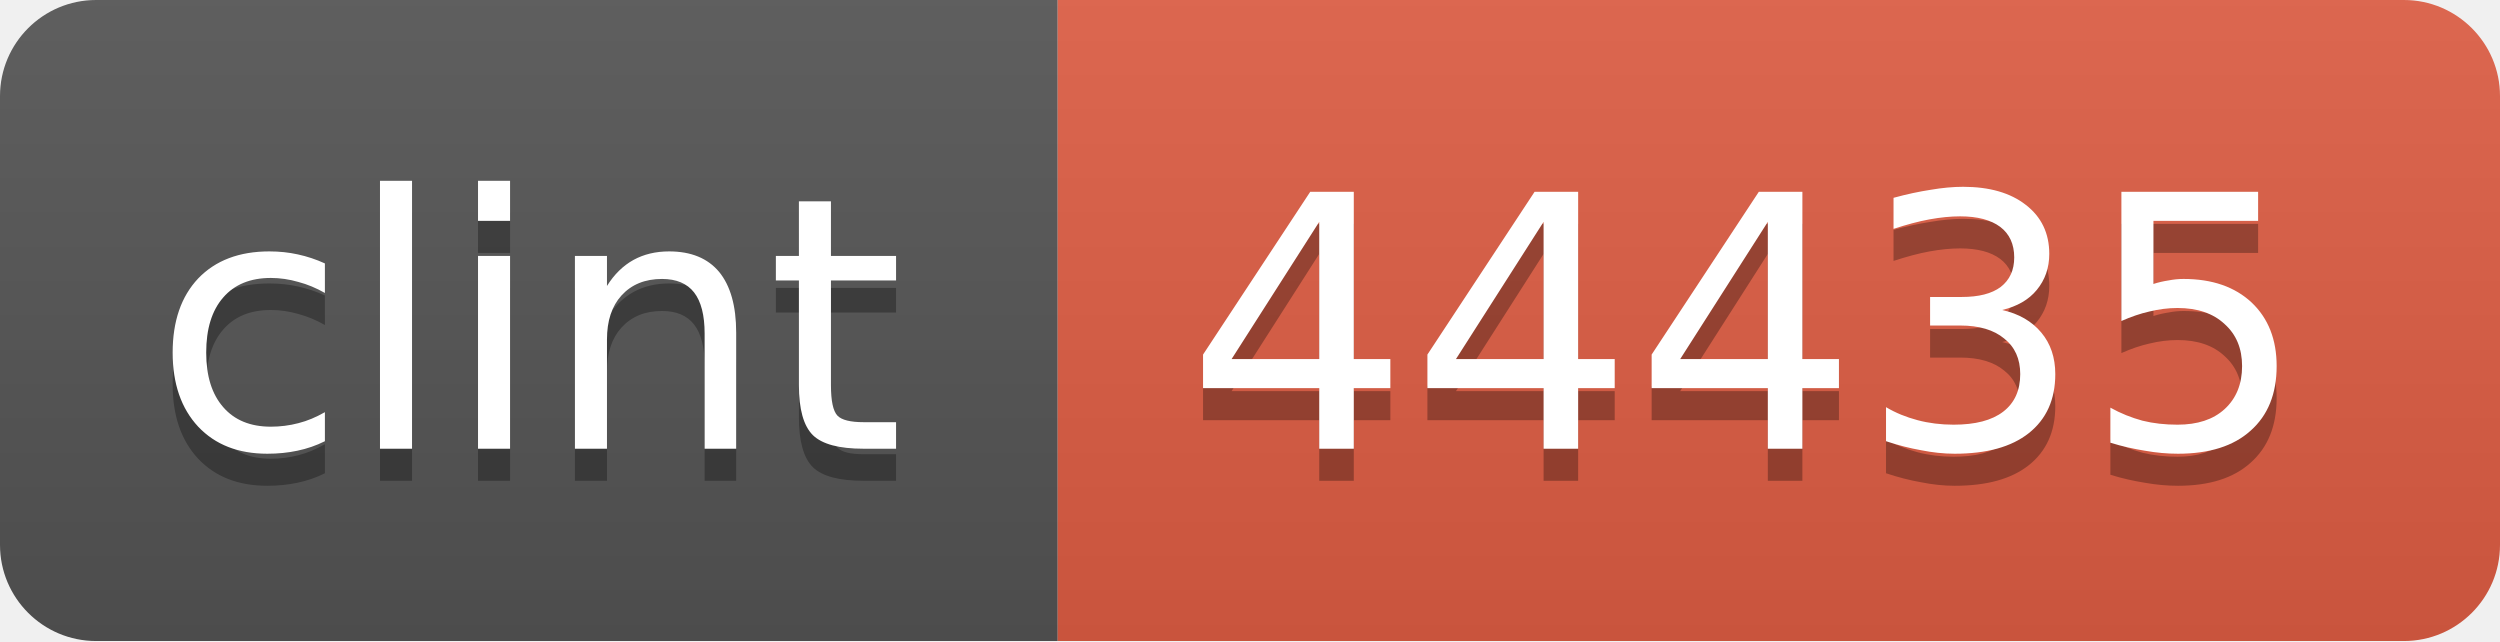
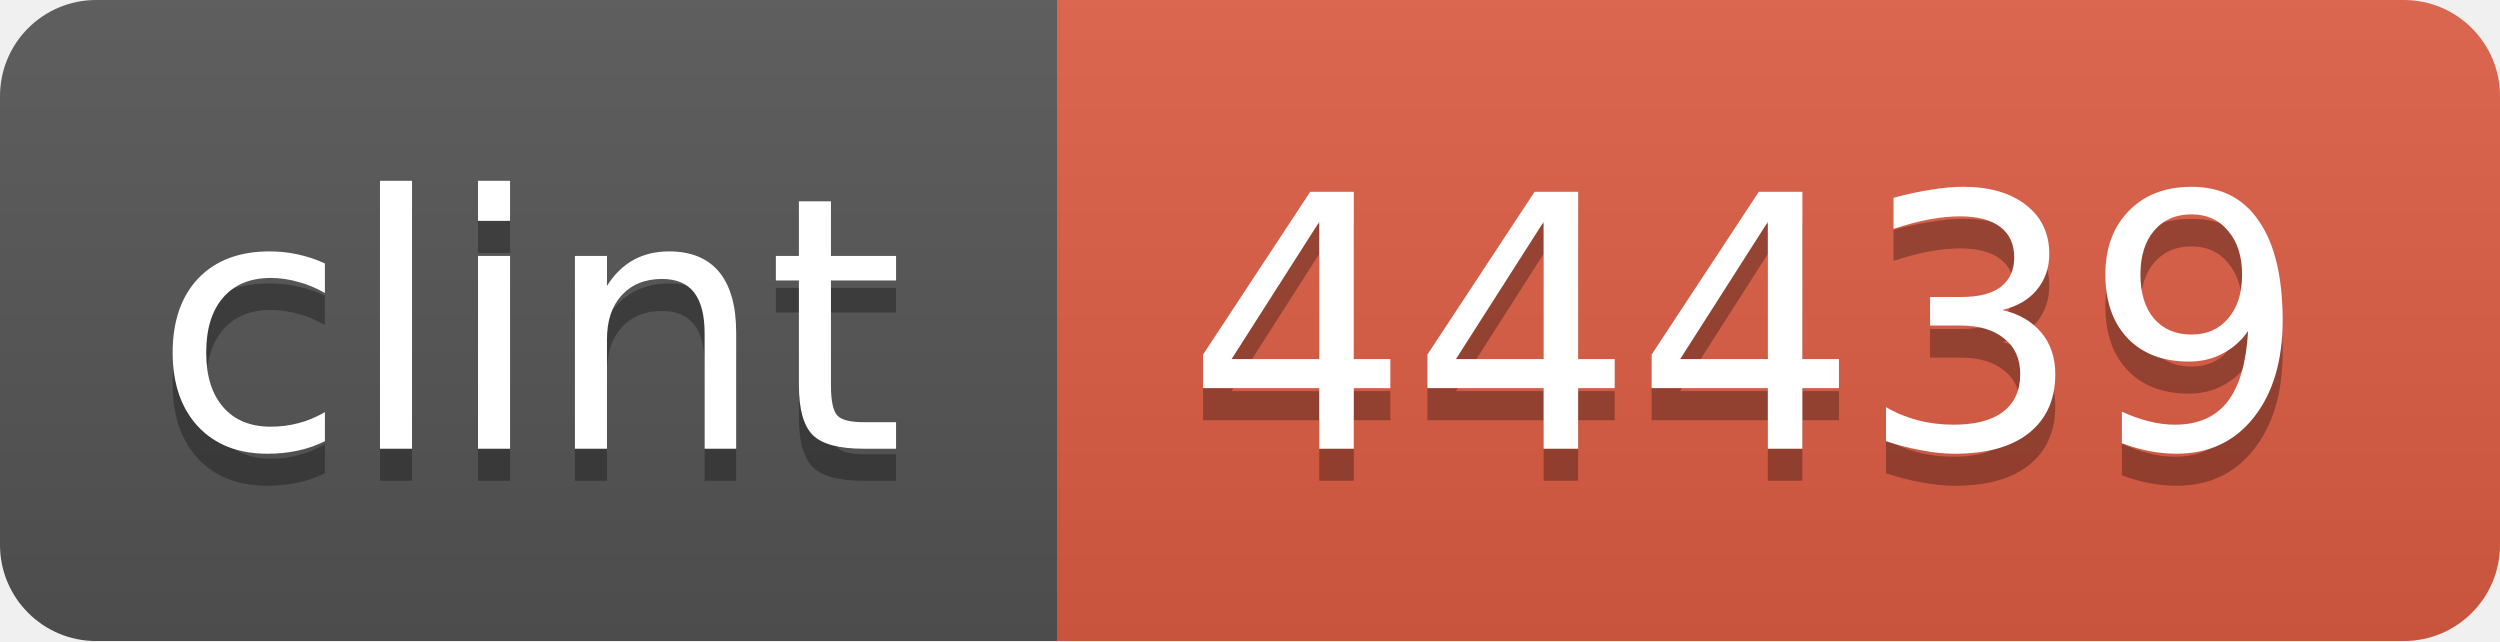
<svg xmlns="http://www.w3.org/2000/svg" width="78" height="20">
  <linearGradient id="b" x2="0" y2="100%">
    <stop offset="0" stop-color="#bbb" stop-opacity=".1" />
    <stop offset="1" stop-opacity=".1" />
  </linearGradient>
  <mask id="a">
    <rect width="78" height="20" rx="3" fill="#fff" />
  </mask>
  <g mask="url(#a)">
    <path fill="#555" d="M0 0h33v20H0z" />
    <path fill="#e05d44" d="M33 0h45v20H33z" />
    <path fill="url(#b)" d="M0 0h78v20H0z" />
  </g>
  <g fill="#fff" text-anchor="middle" font-family="DejaVu Sans,Verdana,Geneva,sans-serif" font-size="11">
    <text x="16.5" y="15" fill="#010101" fill-opacity=".3">clint</text>
    <text x="16.5" y="14">clint</text>
-     <text x="54.5" y="15" fill="#010101" fill-opacity=".3">44435</text>
-     <text x="54.5" y="14">44435</text>
+     <text x="54.5" y="15" fill="#010101" fill-opacity=".3">44439</text>
+     <text x="54.5" y="14">44439</text>
  </g>
</svg>
